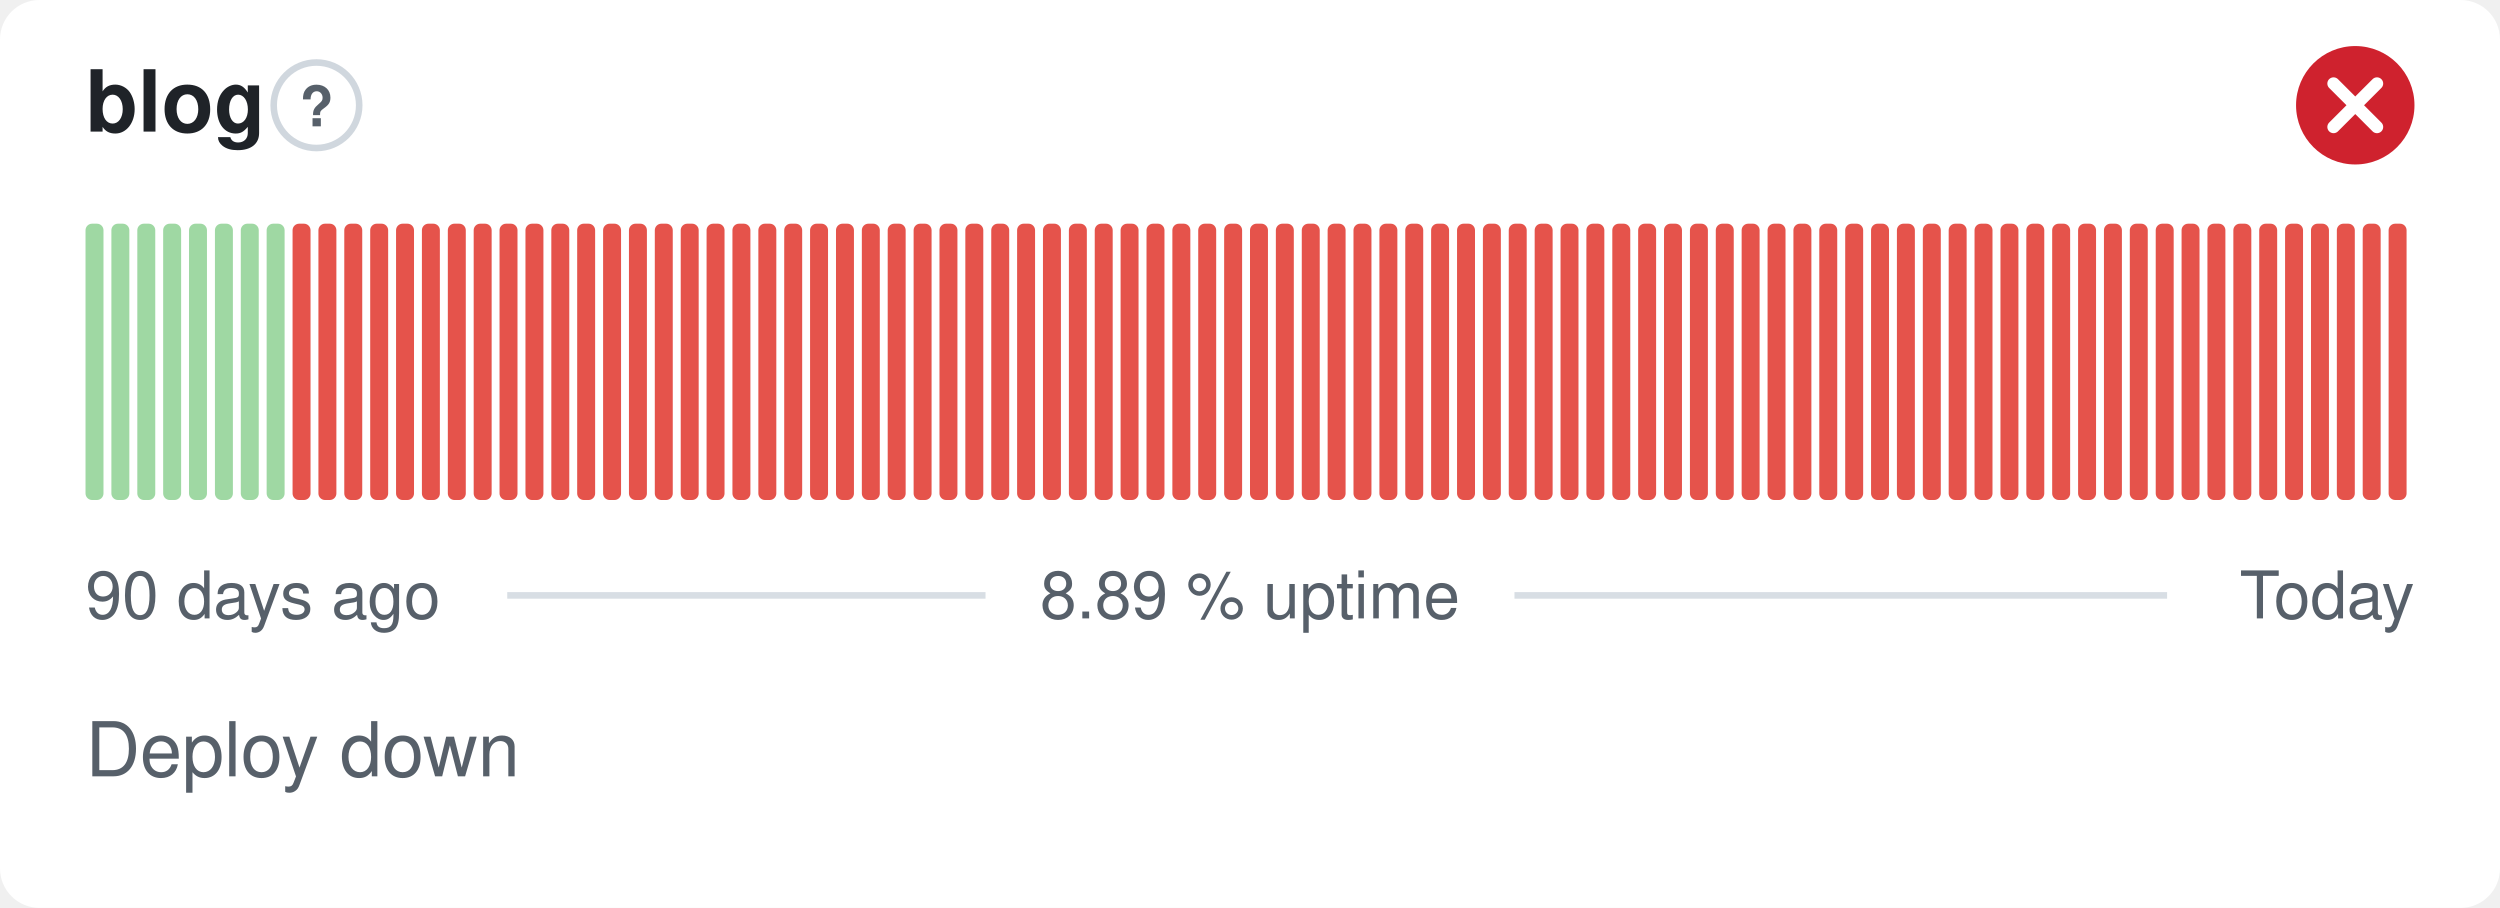
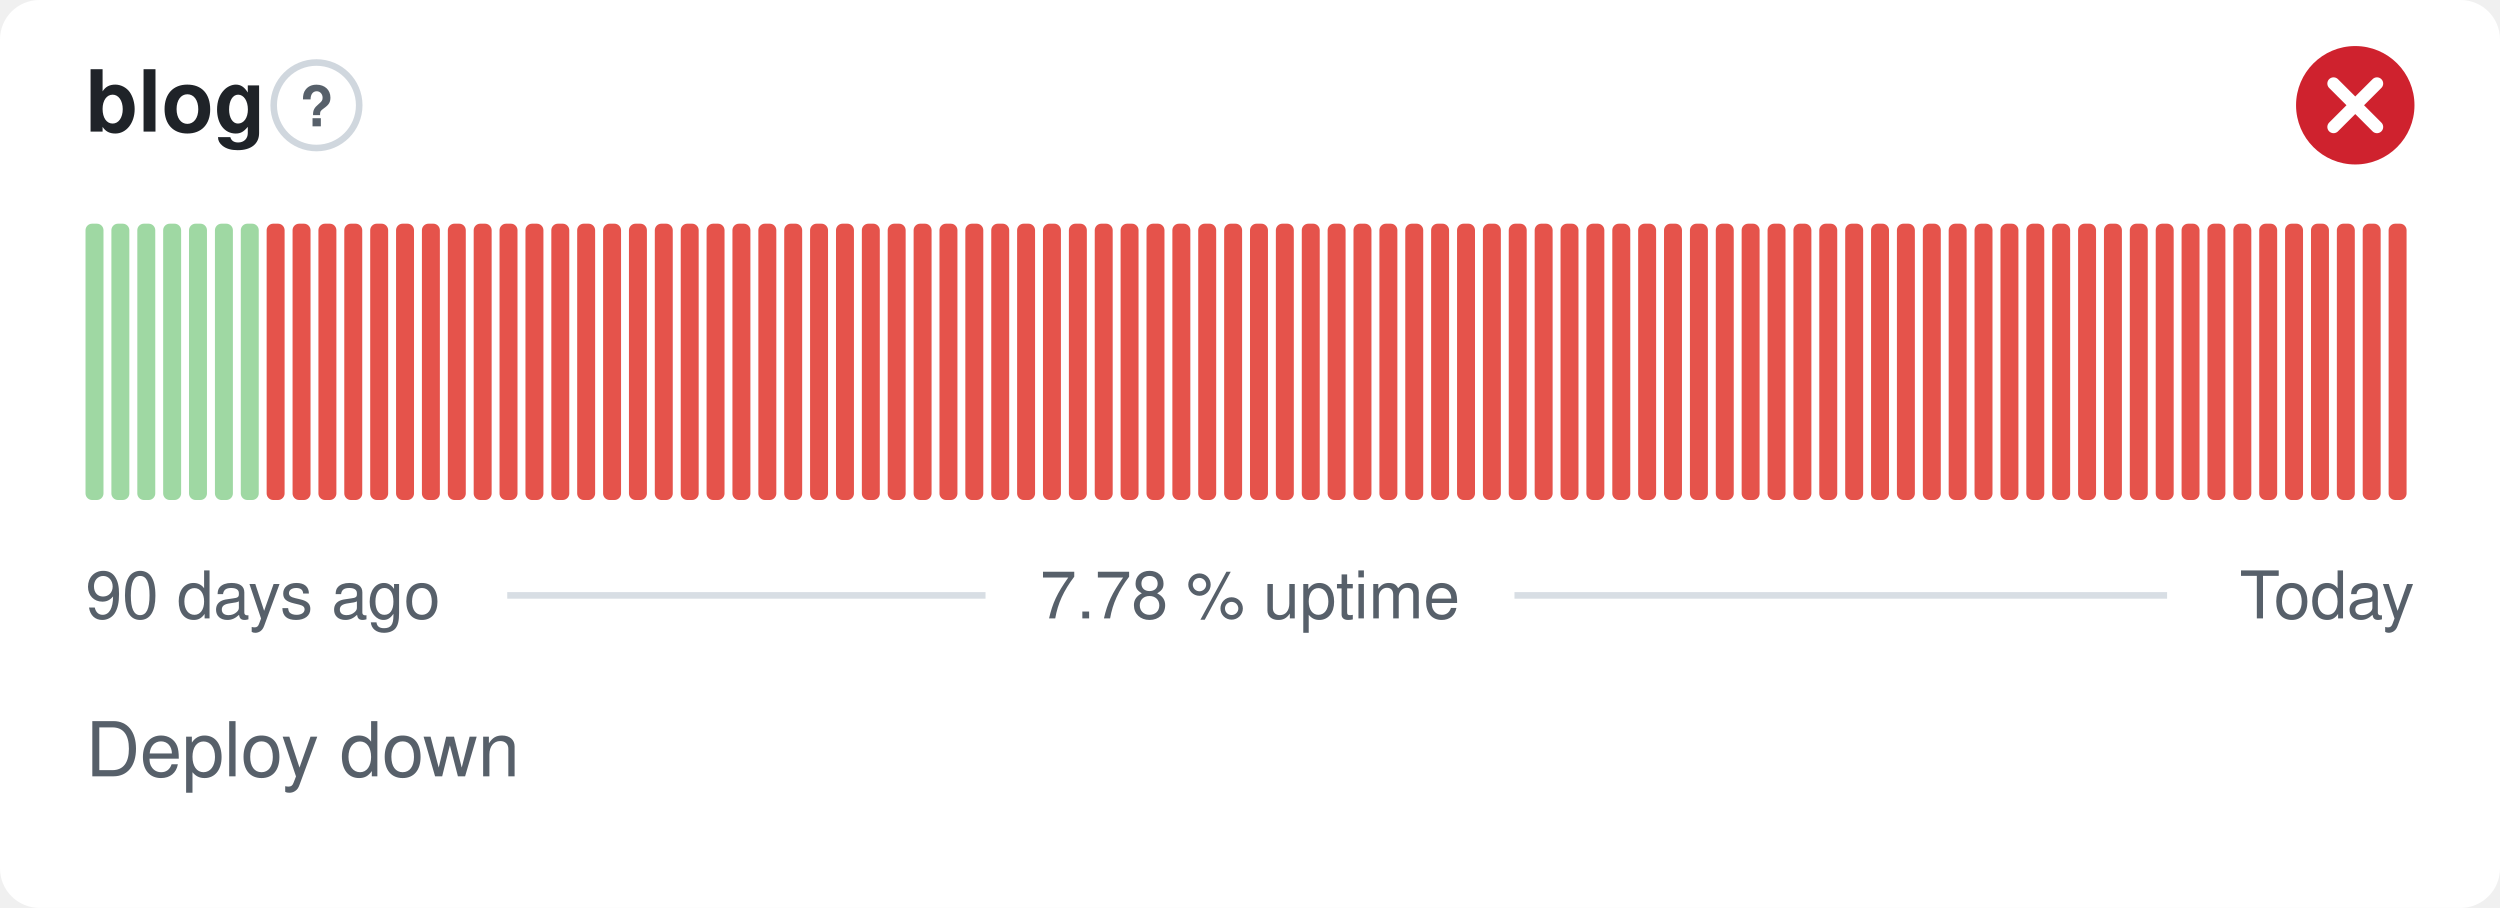
- <svg xmlns="http://www.w3.org/2000/svg" width="380" height="138" viewBox="0 0 380 138" role="img" aria-label="blog: Deploy down, 8.89 % uptime over the last 90 days" font-family="-apple-system,BlinkMacSystemFont,'Segoe UI',Helvetica,Arial,sans-serif">
+ <svg xmlns="http://www.w3.org/2000/svg" width="380" height="138" viewBox="0 0 380 138" role="img" aria-label="blog: Deploy down, 7.78 % uptime over the last 90 days" font-family="-apple-system,BlinkMacSystemFont,'Segoe UI',Helvetica,Arial,sans-serif">
  <style>
    @media (prefers-color-scheme: dark) {
      .bg { fill: #0d1117 }
      .title { fill: #e6edf3 }
      .muted { fill: #8b949e }
      .hint { stroke: #30363d }
      .rule { stroke: #30363d }
      .nodata { fill: #21262d }
    }
  </style>
  <rect class="bg" width="380" height="138" rx="6" fill="#ffffff" />
  <text class="title" x="13" y="20" font-size="13" font-weight="600" fill="#1f2328">blog</text>
  <circle class="hint" cx="48.1" cy="16" r="6.5" fill="none" stroke="#d0d7de" stroke-width="1" />
  <text class="muted" x="48.1" y="19.2" text-anchor="middle" font-size="8.5" font-weight="700" fill="#57606a">?</text>
  <circle cx="358" cy="16" r="9" fill="#cf222e" />
  <path d="M354.70 12.70l6.60 6.60M361.30 12.70l-6.60 6.60" fill="none" stroke="#fff" stroke-width="1.89" stroke-linecap="round" stroke-linejoin="round" />
  <rect x="13.00" y="34.00" width="2.73" height="42.00" rx="1" fill="#9fd8a3" />
  <rect x="16.93" y="34.00" width="2.73" height="42.00" rx="1" fill="#9fd8a3" />
  <rect x="20.87" y="34.00" width="2.73" height="42.00" rx="1" fill="#9fd8a3" />
  <rect x="24.80" y="34.00" width="2.73" height="42.00" rx="1" fill="#9fd8a3" />
  <rect x="28.73" y="34.00" width="2.73" height="42.00" rx="1" fill="#9fd8a3" />
  <rect x="32.67" y="34.00" width="2.73" height="42.00" rx="1" fill="#9fd8a3" />
  <rect x="36.60" y="34.00" width="2.73" height="42.00" rx="1" fill="#9fd8a3" />
-   <rect x="40.53" y="34.00" width="2.73" height="42.00" rx="1" fill="#9fd8a3" />
+   <rect x="40.53" y="34.00" width="2.73" height="42.00" rx="1" fill="#e5534b" />
  <rect x="44.47" y="34.00" width="2.73" height="42.00" rx="1" fill="#e5534b" />
  <rect x="48.40" y="34.00" width="2.73" height="42.00" rx="1" fill="#e5534b" />
  <rect x="52.33" y="34.00" width="2.73" height="42.00" rx="1" fill="#e5534b" />
  <rect x="56.27" y="34.00" width="2.73" height="42.00" rx="1" fill="#e5534b" />
  <rect x="60.20" y="34.00" width="2.73" height="42.00" rx="1" fill="#e5534b" />
  <rect x="64.13" y="34.00" width="2.73" height="42.00" rx="1" fill="#e5534b" />
  <rect x="68.07" y="34.00" width="2.73" height="42.00" rx="1" fill="#e5534b" />
  <rect x="72.00" y="34.00" width="2.73" height="42.00" rx="1" fill="#e5534b" />
  <rect x="75.93" y="34.00" width="2.73" height="42.00" rx="1" fill="#e5534b" />
  <rect x="79.87" y="34.00" width="2.73" height="42.00" rx="1" fill="#e5534b" />
  <rect x="83.80" y="34.00" width="2.73" height="42.00" rx="1" fill="#e5534b" />
  <rect x="87.73" y="34.00" width="2.73" height="42.00" rx="1" fill="#e5534b" />
  <rect x="91.67" y="34.00" width="2.73" height="42.00" rx="1" fill="#e5534b" />
  <rect x="95.60" y="34.00" width="2.73" height="42.00" rx="1" fill="#e5534b" />
  <rect x="99.53" y="34.00" width="2.73" height="42.00" rx="1" fill="#e5534b" />
  <rect x="103.47" y="34.00" width="2.73" height="42.00" rx="1" fill="#e5534b" />
  <rect x="107.40" y="34.00" width="2.73" height="42.00" rx="1" fill="#e5534b" />
  <rect x="111.33" y="34.00" width="2.73" height="42.00" rx="1" fill="#e5534b" />
  <rect x="115.27" y="34.00" width="2.73" height="42.00" rx="1" fill="#e5534b" />
  <rect x="119.20" y="34.00" width="2.73" height="42.00" rx="1" fill="#e5534b" />
  <rect x="123.13" y="34.00" width="2.73" height="42.00" rx="1" fill="#e5534b" />
  <rect x="127.07" y="34.00" width="2.73" height="42.00" rx="1" fill="#e5534b" />
  <rect x="131.00" y="34.00" width="2.73" height="42.00" rx="1" fill="#e5534b" />
  <rect x="134.93" y="34.00" width="2.73" height="42.00" rx="1" fill="#e5534b" />
  <rect x="138.87" y="34.00" width="2.73" height="42.00" rx="1" fill="#e5534b" />
  <rect x="142.80" y="34.00" width="2.73" height="42.00" rx="1" fill="#e5534b" />
  <rect x="146.73" y="34.00" width="2.73" height="42.00" rx="1" fill="#e5534b" />
  <rect x="150.67" y="34.00" width="2.73" height="42.00" rx="1" fill="#e5534b" />
  <rect x="154.60" y="34.00" width="2.73" height="42.00" rx="1" fill="#e5534b" />
  <rect x="158.53" y="34.00" width="2.73" height="42.00" rx="1" fill="#e5534b" />
  <rect x="162.47" y="34.00" width="2.73" height="42.00" rx="1" fill="#e5534b" />
  <rect x="166.40" y="34.00" width="2.73" height="42.00" rx="1" fill="#e5534b" />
  <rect x="170.33" y="34.00" width="2.73" height="42.00" rx="1" fill="#e5534b" />
  <rect x="174.27" y="34.00" width="2.73" height="42.00" rx="1" fill="#e5534b" />
  <rect x="178.20" y="34.00" width="2.73" height="42.00" rx="1" fill="#e5534b" />
  <rect x="182.13" y="34.00" width="2.73" height="42.00" rx="1" fill="#e5534b" />
  <rect x="186.07" y="34.00" width="2.73" height="42.00" rx="1" fill="#e5534b" />
  <rect x="190.00" y="34.00" width="2.73" height="42.00" rx="1" fill="#e5534b" />
  <rect x="193.93" y="34.00" width="2.73" height="42.00" rx="1" fill="#e5534b" />
  <rect x="197.87" y="34.00" width="2.73" height="42.00" rx="1" fill="#e5534b" />
  <rect x="201.80" y="34.00" width="2.73" height="42.00" rx="1" fill="#e5534b" />
  <rect x="205.73" y="34.00" width="2.73" height="42.00" rx="1" fill="#e5534b" />
  <rect x="209.67" y="34.00" width="2.73" height="42.00" rx="1" fill="#e5534b" />
  <rect x="213.60" y="34.00" width="2.73" height="42.00" rx="1" fill="#e5534b" />
  <rect x="217.53" y="34.00" width="2.73" height="42.00" rx="1" fill="#e5534b" />
  <rect x="221.47" y="34.00" width="2.73" height="42.00" rx="1" fill="#e5534b" />
  <rect x="225.40" y="34.00" width="2.73" height="42.00" rx="1" fill="#e5534b" />
  <rect x="229.33" y="34.00" width="2.73" height="42.00" rx="1" fill="#e5534b" />
  <rect x="233.27" y="34.00" width="2.73" height="42.00" rx="1" fill="#e5534b" />
  <rect x="237.20" y="34.00" width="2.73" height="42.00" rx="1" fill="#e5534b" />
  <rect x="241.13" y="34.00" width="2.73" height="42.00" rx="1" fill="#e5534b" />
  <rect x="245.07" y="34.00" width="2.73" height="42.00" rx="1" fill="#e5534b" />
  <rect x="249.00" y="34.00" width="2.73" height="42.00" rx="1" fill="#e5534b" />
  <rect x="252.93" y="34.00" width="2.73" height="42.00" rx="1" fill="#e5534b" />
  <rect x="256.87" y="34.00" width="2.73" height="42.00" rx="1" fill="#e5534b" />
  <rect x="260.80" y="34.00" width="2.73" height="42.00" rx="1" fill="#e5534b" />
  <rect x="264.73" y="34.00" width="2.73" height="42.00" rx="1" fill="#e5534b" />
  <rect x="268.67" y="34.00" width="2.73" height="42.00" rx="1" fill="#e5534b" />
  <rect x="272.60" y="34.00" width="2.73" height="42.00" rx="1" fill="#e5534b" />
  <rect x="276.53" y="34.00" width="2.73" height="42.00" rx="1" fill="#e5534b" />
  <rect x="280.47" y="34.00" width="2.73" height="42.00" rx="1" fill="#e5534b" />
  <rect x="284.40" y="34.00" width="2.73" height="42.00" rx="1" fill="#e5534b" />
  <rect x="288.33" y="34.00" width="2.73" height="42.00" rx="1" fill="#e5534b" />
  <rect x="292.27" y="34.00" width="2.73" height="42.00" rx="1" fill="#e5534b" />
  <rect x="296.20" y="34.00" width="2.73" height="42.00" rx="1" fill="#e5534b" />
  <rect x="300.13" y="34.00" width="2.73" height="42.00" rx="1" fill="#e5534b" />
  <rect x="304.07" y="34.00" width="2.73" height="42.00" rx="1" fill="#e5534b" />
  <rect x="308.00" y="34.00" width="2.73" height="42.00" rx="1" fill="#e5534b" />
  <rect x="311.93" y="34.00" width="2.73" height="42.00" rx="1" fill="#e5534b" />
  <rect x="315.87" y="34.00" width="2.73" height="42.00" rx="1" fill="#e5534b" />
  <rect x="319.80" y="34.00" width="2.73" height="42.00" rx="1" fill="#e5534b" />
  <rect x="323.73" y="34.00" width="2.73" height="42.00" rx="1" fill="#e5534b" />
  <rect x="327.67" y="34.00" width="2.73" height="42.00" rx="1" fill="#e5534b" />
  <rect x="331.60" y="34.00" width="2.73" height="42.00" rx="1" fill="#e5534b" />
  <rect x="335.53" y="34.00" width="2.73" height="42.00" rx="1" fill="#e5534b" />
  <rect x="339.47" y="34.00" width="2.73" height="42.00" rx="1" fill="#e5534b" />
  <rect x="343.40" y="34.00" width="2.73" height="42.00" rx="1" fill="#e5534b" />
  <rect x="347.33" y="34.00" width="2.73" height="42.00" rx="1" fill="#e5534b" />
  <rect x="351.27" y="34.00" width="2.73" height="42.00" rx="1" fill="#e5534b" />
  <rect x="355.20" y="34.00" width="2.73" height="42.00" rx="1" fill="#e5534b" />
  <rect x="359.13" y="34.00" width="2.73" height="42.00" rx="1" fill="#e5534b" />
  <rect x="363.07" y="34.00" width="2.73" height="42.00" rx="1" fill="#e5534b" />
  <text class="muted" x="13" y="94" font-size="10" fill="#57606a">90 days ago</text>
-   <text class="muted" x="190" y="94" text-anchor="middle" font-size="10" fill="#57606a">8.89 % uptime</text>
+   <text class="muted" x="190" y="94" text-anchor="middle" font-size="10" fill="#57606a">7.78 % uptime</text>
  <text class="muted" x="367" y="94" text-anchor="end" font-size="10" fill="#57606a">Today</text>
  <line class="rule" x1="77.1" y1="90.5" x2="149.8" y2="90.5" stroke="#d8dee4" stroke-width="1" />
  <line class="rule" x1="230.2" y1="90.5" x2="329.4" y2="90.5" stroke="#d8dee4" stroke-width="1" />
  <text class="muted" x="13" y="118" font-size="11.5" fill="#57606a">Deploy down</text>
</svg>
